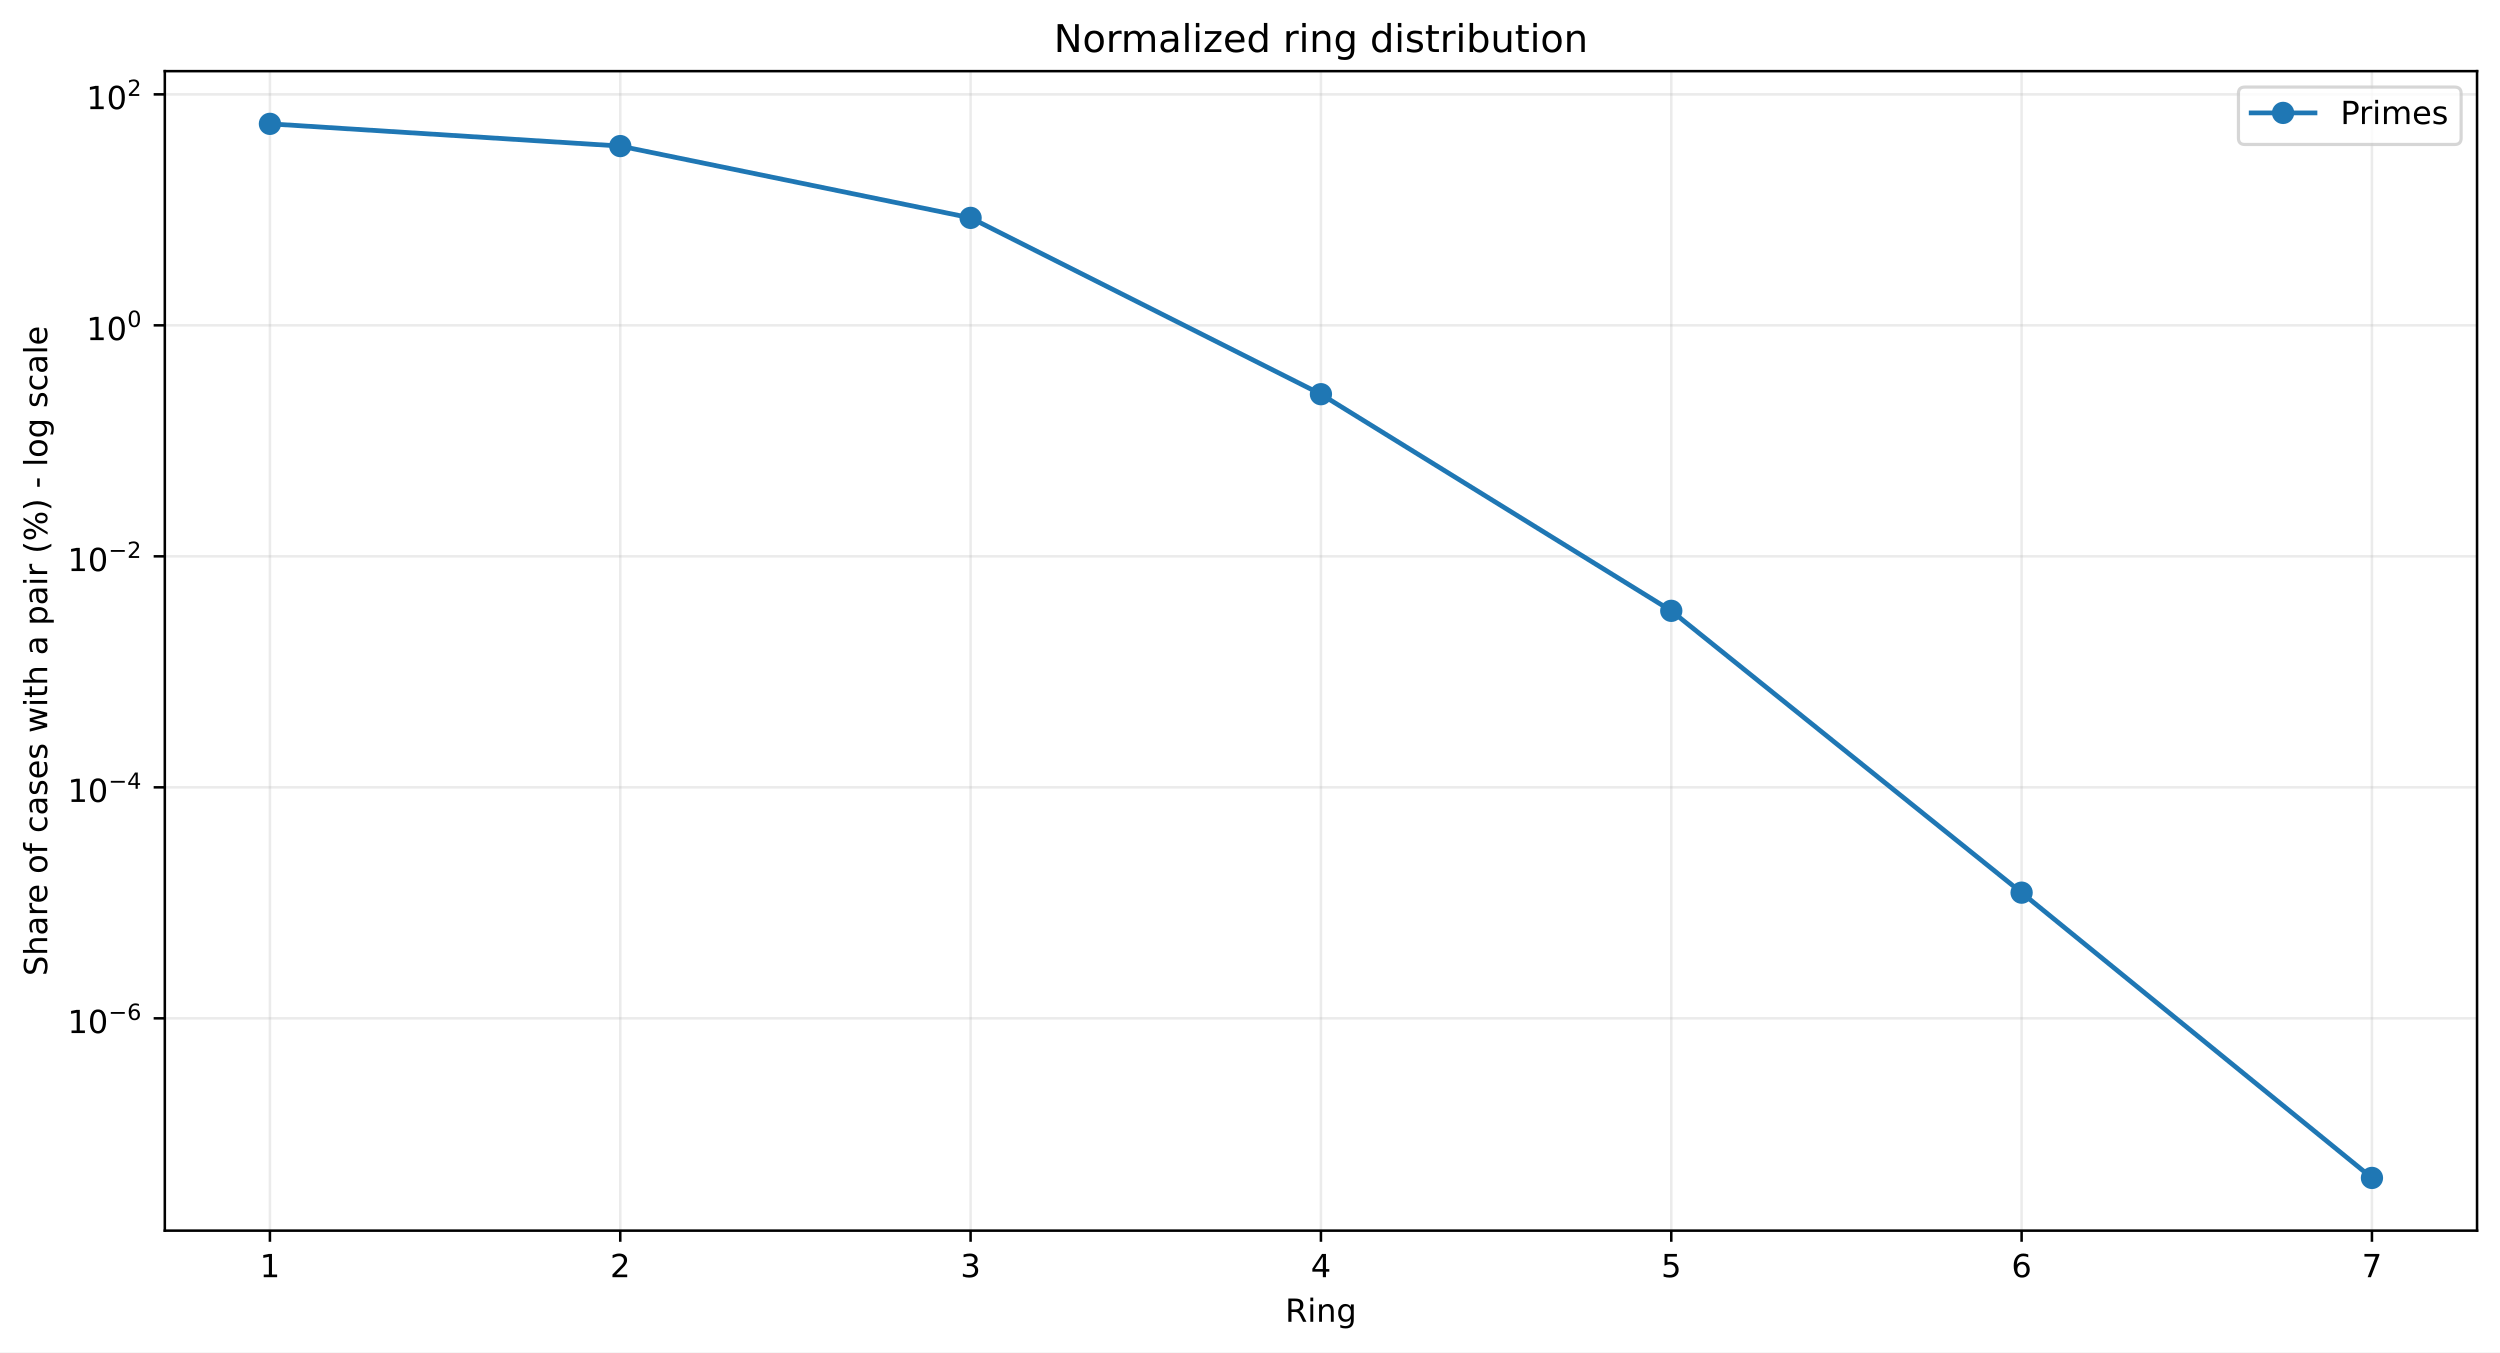
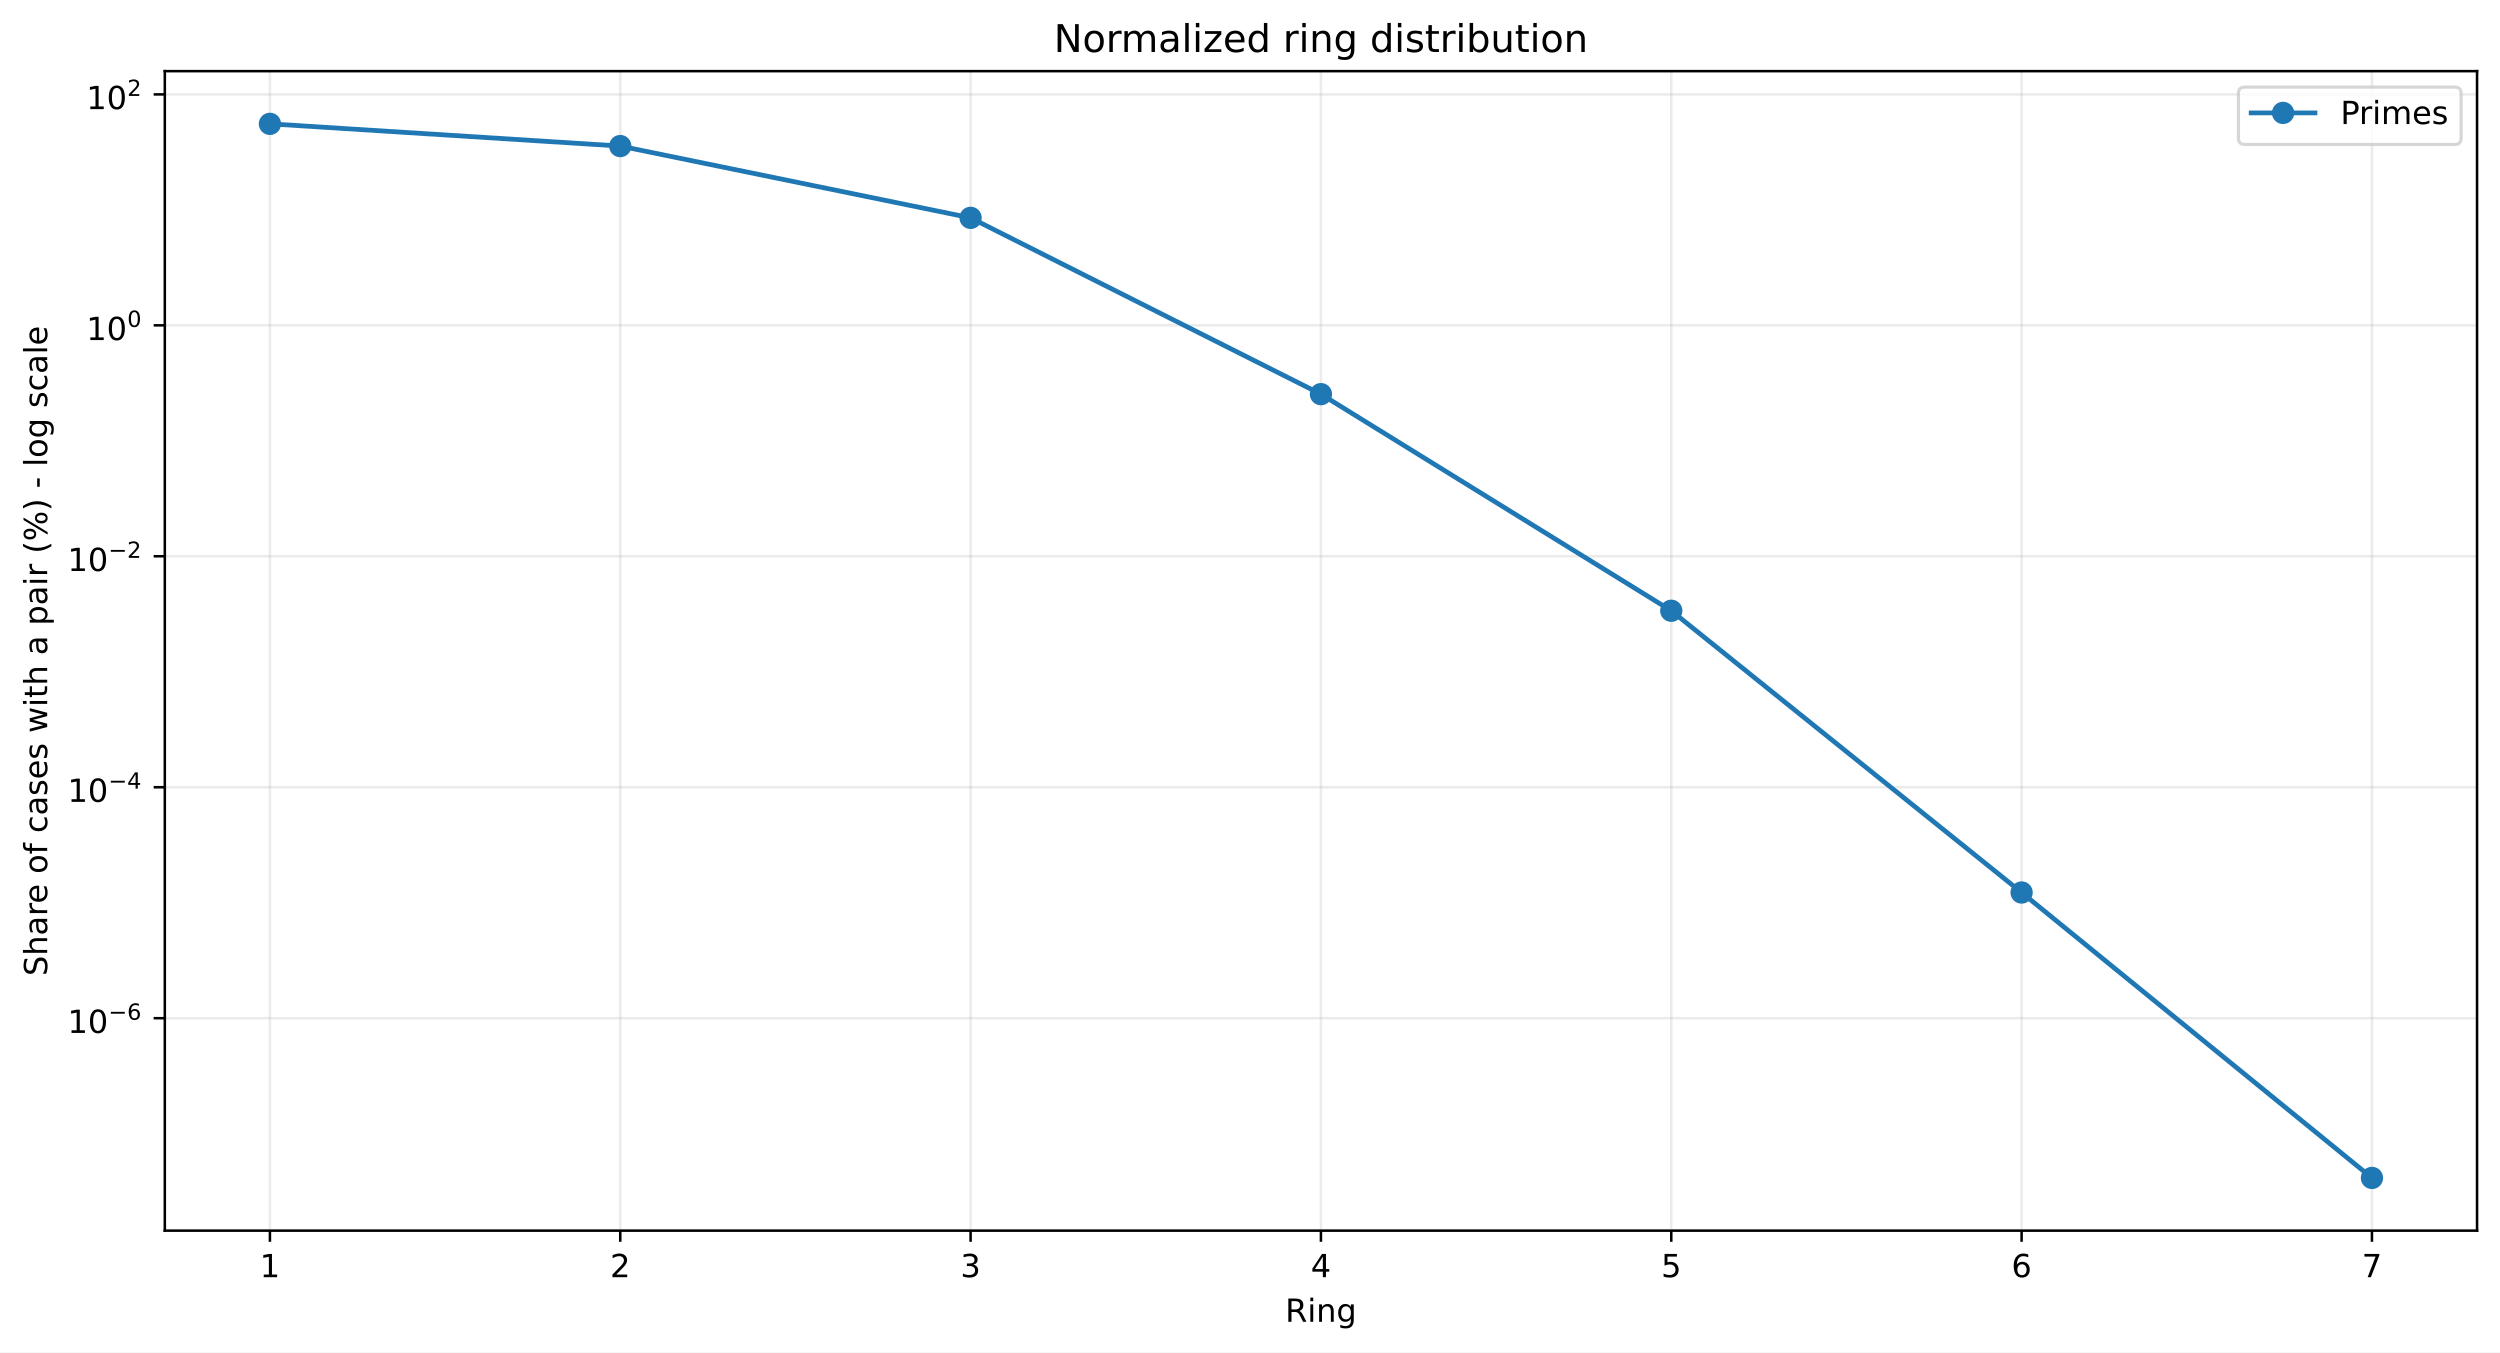
<svg xmlns="http://www.w3.org/2000/svg" xmlns:xlink="http://www.w3.org/1999/xlink" width="784.218pt" height="424.237pt" viewBox="0 0 784.218 424.237" version="1.1">
  <defs>
    <style type="text/css">*{stroke-linejoin: round; stroke-linecap: butt}</style>
  </defs>
  <g id="figure_1">
    <g id="patch_1">
      <path d="M 0 424.237  L 784.218 424.237  L 784.218 0  L 0 0  z " style="fill: #ffffff" />
    </g>
    <g id="axes_1">
      <g id="patch_2">
        <path d="M 51.701 386.036  L 777.018 386.036  L 777.018 22.318  L 51.701 22.318  z " style="fill: #ffffff" />
      </g>
      <g id="matplotlib.axis_1">
        <g id="xtick_1">
          <g id="line2d_1">
-             <path d="M 84.67 386.036  L 84.67 22.318  " clip-path="url(#p9a997970d4)" style="fill: none; stroke: #b0b0b0; stroke-opacity: 0.25; stroke-width: 0.8; stroke-linecap: square" />
+             <path d="M 84.67 386.036  L 84.67 22.318  " clip-path="url(#pc4c71c78c2)" style="fill: none; stroke: #b0b0b0; stroke-opacity: 0.25; stroke-width: 0.8; stroke-linecap: square" />
          </g>
          <g id="line2d_2">
            <defs>
-               <path id="m754168194f" d="M 0 0  L 0 3.5  " style="stroke: #000000; stroke-width: 0.8" />
+               <path id="m5001ce33a3" d="M 0 0  L 0 3.5  " style="stroke: #000000; stroke-width: 0.8" />
            </defs>
            <g>
-               <use xlink:href="#m754168194f" x="84.67" y="386.036" style="stroke: #000000; stroke-width: 0.8" />
+               <use xlink:href="#m5001ce33a3" x="84.67" y="386.036" style="stroke: #000000; stroke-width: 0.8" />
            </g>
          </g>
          <g id="text_1">
            <g transform="translate(81.48852 400.6334) scale(0.1 -0.1)">
              <defs>
                <path id="DejaVuSans-14" d="M 794 531  L 1825 531  L 1825 4091  L 703 3866  L 703 4441  L 1819 4666  L 2450 4666  L 2450 531  L 3481 531  L 3481 0  L 794 0  L 794 531  z " transform="scale(0.015625)" />
              </defs>
              <use xlink:href="#DejaVuSans-14" />
            </g>
          </g>
        </g>
        <g id="xtick_2">
          <g id="line2d_3">
-             <path d="M 194.566 386.036  L 194.566 22.318  " clip-path="url(#p9a997970d4)" style="fill: none; stroke: #b0b0b0; stroke-opacity: 0.25; stroke-width: 0.8; stroke-linecap: square" />
+             <path d="M 194.566 386.036  L 194.566 22.318  " clip-path="url(#pc4c71c78c2)" style="fill: none; stroke: #b0b0b0; stroke-opacity: 0.25; stroke-width: 0.8; stroke-linecap: square" />
          </g>
          <g id="line2d_4">
            <g>
-               <use xlink:href="#m754168194f" x="194.566" y="386.036" style="stroke: #000000; stroke-width: 0.8" />
+               <use xlink:href="#m5001ce33a3" x="194.566" y="386.036" style="stroke: #000000; stroke-width: 0.8" />
            </g>
          </g>
          <g id="text_2">
            <g transform="translate(191.3851 400.6334) scale(0.1 -0.1)">
              <defs>
                <path id="DejaVuSans-15" d="M 1228 531  L 3431 531  L 3431 0  L 469 0  L 469 531  Q 828 903 1448 1529  Q 2069 2156 2228 2338  Q 2531 2678 2651 2914  Q 2772 3150 2772 3378  Q 2772 3750 2511 3984  Q 2250 4219 1831 4219  Q 1534 4219 1204 4116  Q 875 4013 500 3803  L 500 4441  Q 881 4594 1212 4672  Q 1544 4750 1819 4750  Q 2544 4750 2975 4387  Q 3406 4025 3406 3419  Q 3406 3131 3298 2873  Q 3191 2616 2906 2266  Q 2828 2175 2409 1742  Q 1991 1309 1228 531  z " transform="scale(0.015625)" />
              </defs>
              <use xlink:href="#DejaVuSans-15" />
            </g>
          </g>
        </g>
        <g id="xtick_3">
          <g id="line2d_5">
-             <path d="M 304.463 386.036  L 304.463 22.318  " clip-path="url(#p9a997970d4)" style="fill: none; stroke: #b0b0b0; stroke-opacity: 0.25; stroke-width: 0.8; stroke-linecap: square" />
+             <path d="M 304.463 386.036  L 304.463 22.318  " clip-path="url(#pc4c71c78c2)" style="fill: none; stroke: #b0b0b0; stroke-opacity: 0.25; stroke-width: 0.8; stroke-linecap: square" />
          </g>
          <g id="line2d_6">
            <g>
-               <use xlink:href="#m754168194f" x="304.463" y="386.036" style="stroke: #000000; stroke-width: 0.8" />
+               <use xlink:href="#m5001ce33a3" x="304.463" y="386.036" style="stroke: #000000; stroke-width: 0.8" />
            </g>
          </g>
          <g id="text_3">
            <g transform="translate(301.2817 400.6334) scale(0.1 -0.1)">
              <defs>
                <path id="DejaVuSans-16" d="M 2597 2516  Q 3050 2419 3304 2112  Q 3559 1806 3559 1356  Q 3559 666 3084 287  Q 2609 -91 1734 -91  Q 1441 -91 1130 -33  Q 819 25 488 141  L 488 750  Q 750 597 1062 519  Q 1375 441 1716 441  Q 2309 441 2620 675  Q 2931 909 2931 1356  Q 2931 1769 2642 2001  Q 2353 2234 1838 2234  L 1294 2234  L 1294 2753  L 1863 2753  Q 2328 2753 2575 2939  Q 2822 3125 2822 3475  Q 2822 3834 2567 4026  Q 2313 4219 1838 4219  Q 1578 4219 1281 4162  Q 984 4106 628 3988  L 628 4550  Q 988 4650 1302 4700  Q 1616 4750 1894 4750  Q 2613 4750 3031 4423  Q 3450 4097 3450 3541  Q 3450 3153 3228 2886  Q 3006 2619 2597 2516  z " transform="scale(0.015625)" />
              </defs>
              <use xlink:href="#DejaVuSans-16" />
            </g>
          </g>
        </g>
        <g id="xtick_4">
          <g id="line2d_7">
-             <path d="M 414.36 386.036  L 414.36 22.318  " clip-path="url(#p9a997970d4)" style="fill: none; stroke: #b0b0b0; stroke-opacity: 0.25; stroke-width: 0.8; stroke-linecap: square" />
+             <path d="M 414.36 386.036  L 414.36 22.318  " clip-path="url(#pc4c71c78c2)" style="fill: none; stroke: #b0b0b0; stroke-opacity: 0.25; stroke-width: 0.8; stroke-linecap: square" />
          </g>
          <g id="line2d_8">
            <g>
-               <use xlink:href="#m754168194f" x="414.36" y="386.036" style="stroke: #000000; stroke-width: 0.8" />
+               <use xlink:href="#m5001ce33a3" x="414.36" y="386.036" style="stroke: #000000; stroke-width: 0.8" />
            </g>
          </g>
          <g id="text_4">
            <g transform="translate(411.1784 400.6334) scale(0.1 -0.1)">
              <defs>
                <path id="DejaVuSans-17" d="M 2419 4116  L 825 1625  L 2419 1625  L 2419 4116  z M 2253 4666  L 3047 4666  L 3047 1625  L 3713 1625  L 3713 1100  L 3047 1100  L 3047 0  L 2419 0  L 2419 1100  L 313 1100  L 313 1709  L 2253 4666  z " transform="scale(0.015625)" />
              </defs>
              <use xlink:href="#DejaVuSans-17" />
            </g>
          </g>
        </g>
        <g id="xtick_5">
          <g id="line2d_9">
-             <path d="M 524.256 386.036  L 524.256 22.318  " clip-path="url(#p9a997970d4)" style="fill: none; stroke: #b0b0b0; stroke-opacity: 0.25; stroke-width: 0.8; stroke-linecap: square" />
+             <path d="M 524.256 386.036  L 524.256 22.318  " clip-path="url(#pc4c71c78c2)" style="fill: none; stroke: #b0b0b0; stroke-opacity: 0.25; stroke-width: 0.8; stroke-linecap: square" />
          </g>
          <g id="line2d_10">
            <g>
-               <use xlink:href="#m754168194f" x="524.256" y="386.036" style="stroke: #000000; stroke-width: 0.8" />
+               <use xlink:href="#m5001ce33a3" x="524.256" y="386.036" style="stroke: #000000; stroke-width: 0.8" />
            </g>
          </g>
          <g id="text_5">
            <g transform="translate(521.075 400.6334) scale(0.1 -0.1)">
              <defs>
                <path id="DejaVuSans-18" d="M 691 4666  L 3169 4666  L 3169 4134  L 1269 4134  L 1269 2991  Q 1406 3038 1543 3061  Q 1681 3084 1819 3084  Q 2600 3084 3056 2656  Q 3513 2228 3513 1497  Q 3513 744 3044 326  Q 2575 -91 1722 -91  Q 1428 -91 1123 -41  Q 819 9 494 109  L 494 744  Q 775 591 1075 516  Q 1375 441 1709 441  Q 2250 441 2565 725  Q 2881 1009 2881 1497  Q 2881 1984 2565 2268  Q 2250 2553 1709 2553  Q 1456 2553 1204 2497  Q 953 2441 691 2322  L 691 4666  z " transform="scale(0.015625)" />
              </defs>
              <use xlink:href="#DejaVuSans-18" />
            </g>
          </g>
        </g>
        <g id="xtick_6">
          <g id="line2d_11">
-             <path d="M 634.153 386.036  L 634.153 22.318  " clip-path="url(#p9a997970d4)" style="fill: none; stroke: #b0b0b0; stroke-opacity: 0.25; stroke-width: 0.8; stroke-linecap: square" />
+             <path d="M 634.153 386.036  L 634.153 22.318  " clip-path="url(#pc4c71c78c2)" style="fill: none; stroke: #b0b0b0; stroke-opacity: 0.25; stroke-width: 0.8; stroke-linecap: square" />
          </g>
          <g id="line2d_12">
            <g>
-               <use xlink:href="#m754168194f" x="634.153" y="386.036" style="stroke: #000000; stroke-width: 0.8" />
+               <use xlink:href="#m5001ce33a3" x="634.153" y="386.036" style="stroke: #000000; stroke-width: 0.8" />
            </g>
          </g>
          <g id="text_6">
            <g transform="translate(630.9716 400.6334) scale(0.1 -0.1)">
              <defs>
                <path id="DejaVuSans-19" d="M 2113 2584  Q 1688 2584 1439 2293  Q 1191 2003 1191 1497  Q 1191 994 1439 701  Q 1688 409 2113 409  Q 2538 409 2786 701  Q 3034 994 3034 1497  Q 3034 2003 2786 2293  Q 2538 2584 2113 2584  z M 3366 4563  L 3366 3988  Q 3128 4100 2886 4159  Q 2644 4219 2406 4219  Q 1781 4219 1451 3797  Q 1122 3375 1075 2522  Q 1259 2794 1537 2939  Q 1816 3084 2150 3084  Q 2853 3084 3261 2657  Q 3669 2231 3669 1497  Q 3669 778 3244 343  Q 2819 -91 2113 -91  Q 1303 -91 875 529  Q 447 1150 447 2328  Q 447 3434 972 4092  Q 1497 4750 2381 4750  Q 2619 4750 2861 4703  Q 3103 4656 3366 4563  z " transform="scale(0.015625)" />
              </defs>
              <use xlink:href="#DejaVuSans-19" />
            </g>
          </g>
        </g>
        <g id="xtick_7">
          <g id="line2d_13">
-             <path d="M 744.049 386.036  L 744.049 22.318  " clip-path="url(#p9a997970d4)" style="fill: none; stroke: #b0b0b0; stroke-opacity: 0.25; stroke-width: 0.8; stroke-linecap: square" />
+             <path d="M 744.049 386.036  L 744.049 22.318  " clip-path="url(#pc4c71c78c2)" style="fill: none; stroke: #b0b0b0; stroke-opacity: 0.25; stroke-width: 0.8; stroke-linecap: square" />
          </g>
          <g id="line2d_14">
            <g>
-               <use xlink:href="#m754168194f" x="744.049" y="386.036" style="stroke: #000000; stroke-width: 0.8" />
+               <use xlink:href="#m5001ce33a3" x="744.049" y="386.036" style="stroke: #000000; stroke-width: 0.8" />
            </g>
          </g>
          <g id="text_7">
            <g transform="translate(740.8682 400.6334) scale(0.1 -0.1)">
              <defs>
                <path id="DejaVuSans-1a" d="M 525 4666  L 3525 4666  L 3525 4397  L 1831 0  L 1172 0  L 2766 4134  L 525 4134  L 525 4666  z " transform="scale(0.015625)" />
              </defs>
              <use xlink:href="#DejaVuSans-1a" />
            </g>
          </g>
        </g>
        <g id="text_8">
          <g transform="translate(403.1534 414.6342) scale(0.1 -0.1)">
            <defs>
              <path id="DejaVuSans-35" d="M 2841 2188  Q 3044 2119 3236 1894  Q 3428 1669 3622 1275  L 4263 0  L 3584 0  L 2988 1197  Q 2756 1666 2539 1819  Q 2322 1972 1947 1972  L 1259 1972  L 1259 0  L 628 0  L 628 4666  L 2053 4666  Q 2853 4666 3247 4331  Q 3641 3997 3641 3322  Q 3641 2881 3436 2590  Q 3231 2300 2841 2188  z M 1259 4147  L 1259 2491  L 2053 2491  Q 2509 2491 2742 2702  Q 2975 2913 2975 3322  Q 2975 3731 2742 3939  Q 2509 4147 2053 4147  L 1259 4147  z " transform="scale(0.015625)" />
              <path id="DejaVuSans-4c" d="M 603 3500  L 1178 3500  L 1178 0  L 603 0  L 603 3500  z M 603 4863  L 1178 4863  L 1178 4134  L 603 4134  L 603 4863  z " transform="scale(0.015625)" />
              <path id="DejaVuSans-51" d="M 3513 2113  L 3513 0  L 2938 0  L 2938 2094  Q 2938 2591 2744 2837  Q 2550 3084 2163 3084  Q 1697 3084 1428 2787  Q 1159 2491 1159 1978  L 1159 0  L 581 0  L 581 3500  L 1159 3500  L 1159 2956  Q 1366 3272 1645 3428  Q 1925 3584 2291 3584  Q 2894 3584 3203 3211  Q 3513 2838 3513 2113  z " transform="scale(0.015625)" />
              <path id="DejaVuSans-4a" d="M 2906 1791  Q 2906 2416 2648 2759  Q 2391 3103 1925 3103  Q 1463 3103 1205 2759  Q 947 2416 947 1791  Q 947 1169 1205 825  Q 1463 481 1925 481  Q 2391 481 2648 825  Q 2906 1169 2906 1791  z M 3481 434  Q 3481 -459 3084 -895  Q 2688 -1331 1869 -1331  Q 1566 -1331 1297 -1286  Q 1028 -1241 775 -1147  L 775 -588  Q 1028 -725 1275 -790  Q 1522 -856 1778 -856  Q 2344 -856 2625 -561  Q 2906 -266 2906 331  L 2906 616  Q 2728 306 2450 153  Q 2172 0 1784 0  Q 1141 0 747 490  Q 353 981 353 1791  Q 353 2603 747 3093  Q 1141 3584 1784 3584  Q 2172 3584 2450 3431  Q 2728 3278 2906 2969  L 2906 3500  L 3481 3500  L 3481 434  z " transform="scale(0.015625)" />
            </defs>
            <use xlink:href="#DejaVuSans-35" />
            <use xlink:href="#DejaVuSans-4c" transform="translate(69.48438 0)" />
            <use xlink:href="#DejaVuSans-51" transform="translate(97.26562 0)" />
            <use xlink:href="#DejaVuSans-4a" transform="translate(160.6406 0)" />
          </g>
        </g>
      </g>
      <g id="matplotlib.axis_2">
        <g id="ytick_1">
          <g id="line2d_15">
-             <path d="M 51.701 319.439  L 777.018 319.439  " clip-path="url(#p9a997970d4)" style="fill: none; stroke: #b0b0b0; stroke-opacity: 0.25; stroke-width: 0.8; stroke-linecap: square" />
+             <path d="M 51.701 319.391  L 777.018 319.391  " clip-path="url(#pc4c71c78c2)" style="fill: none; stroke: #b0b0b0; stroke-opacity: 0.25; stroke-width: 0.8; stroke-linecap: square" />
          </g>
          <g id="line2d_16">
            <defs>
-               <path id="md3d829e88d" d="M 0 0  L -3.5 0  " style="stroke: #000000; stroke-width: 0.8" />
+               <path id="m6022d032e3" d="M 0 0  L -3.5 0  " style="stroke: #000000; stroke-width: 0.8" />
            </defs>
            <g>
-               <use xlink:href="#md3d829e88d" x="51.701" y="319.439" style="stroke: #000000; stroke-width: 0.8" />
+               <use xlink:href="#m6022d032e3" x="51.701" y="319.391" style="stroke: #000000; stroke-width: 0.8" />
            </g>
          </g>
          <g id="text_9">
-             <g transform="translate(21.20078 324.139) scale(0.1 -0.1)">
+             <g transform="translate(21.20078 324.0908) scale(0.1 -0.1)">
              <defs>
                <path id="DejaVuSans-13" d="M 2034 4250  Q 1547 4250 1301 3770  Q 1056 3291 1056 2328  Q 1056 1369 1301 889  Q 1547 409 2034 409  Q 2525 409 2770 889  Q 3016 1369 3016 2328  Q 3016 3291 2770 3770  Q 2525 4250 2034 4250  z M 2034 4750  Q 2819 4750 3233 4129  Q 3647 3509 3647 2328  Q 3647 1150 3233 529  Q 2819 -91 2034 -91  Q 1250 -91 836 529  Q 422 1150 422 2328  Q 422 3509 836 4129  Q 1250 4750 2034 4750  z " transform="scale(0.015625)" />
                <path id="DejaVuSans-c9c" d="M 678 2272  L 4684 2272  L 4684 1741  L 678 1741  L 678 2272  z " transform="scale(0.015625)" />
              </defs>
              <use xlink:href="#DejaVuSans-14" transform="translate(0 0.746875)" />
              <use xlink:href="#DejaVuSans-13" transform="translate(63.62305 0.746875)" />
              <use xlink:href="#DejaVuSans-c9c" transform="translate(128.2031 42.04688) scale(0.7)" />
              <use xlink:href="#DejaVuSans-19" transform="translate(186.8555 42.04688) scale(0.7)" />
            </g>
          </g>
        </g>
        <g id="ytick_2">
          <g id="line2d_17">
-             <path d="M 51.701 246.98  L 777.018 246.98  " clip-path="url(#p9a997970d4)" style="fill: none; stroke: #b0b0b0; stroke-opacity: 0.25; stroke-width: 0.8; stroke-linecap: square" />
+             <path d="M 51.701 246.944  L 777.018 246.944  " clip-path="url(#pc4c71c78c2)" style="fill: none; stroke: #b0b0b0; stroke-opacity: 0.25; stroke-width: 0.8; stroke-linecap: square" />
          </g>
          <g id="line2d_18">
            <g>
-               <use xlink:href="#md3d829e88d" x="51.701" y="246.98" style="stroke: #000000; stroke-width: 0.8" />
+               <use xlink:href="#m6022d032e3" x="51.701" y="246.944" style="stroke: #000000; stroke-width: 0.8" />
            </g>
          </g>
          <g id="text_10">
-             <g transform="translate(21.20078 251.6298) scale(0.1 -0.1)">
+             <g transform="translate(21.20078 251.5941) scale(0.1 -0.1)">
              <use xlink:href="#DejaVuSans-14" transform="translate(0 0.665625)" />
              <use xlink:href="#DejaVuSans-13" transform="translate(63.62305 0.665625)" />
              <use xlink:href="#DejaVuSans-c9c" transform="translate(128.2031 41.96563) scale(0.7)" />
              <use xlink:href="#DejaVuSans-17" transform="translate(186.8555 41.96563) scale(0.7)" />
            </g>
          </g>
        </g>
        <g id="ytick_3">
          <g id="line2d_19">
-             <path d="M 51.701 174.521  L 777.018 174.521  " clip-path="url(#p9a997970d4)" style="fill: none; stroke: #b0b0b0; stroke-opacity: 0.25; stroke-width: 0.8; stroke-linecap: square" />
+             <path d="M 51.701 174.497  L 777.018 174.497  " clip-path="url(#pc4c71c78c2)" style="fill: none; stroke: #b0b0b0; stroke-opacity: 0.25; stroke-width: 0.8; stroke-linecap: square" />
          </g>
          <g id="line2d_20">
            <g>
-               <use xlink:href="#md3d829e88d" x="51.701" y="174.521" style="stroke: #000000; stroke-width: 0.8" />
+               <use xlink:href="#m6022d032e3" x="51.701" y="174.497" style="stroke: #000000; stroke-width: 0.8" />
            </g>
          </g>
          <g id="text_11">
-             <g transform="translate(21.20078 179.2207) scale(0.1 -0.1)">
+             <g transform="translate(21.20078 179.1973) scale(0.1 -0.1)">
              <use xlink:href="#DejaVuSans-14" transform="translate(0 0.746875)" />
              <use xlink:href="#DejaVuSans-13" transform="translate(63.62305 0.746875)" />
              <use xlink:href="#DejaVuSans-c9c" transform="translate(128.2031 42.04688) scale(0.7)" />
              <use xlink:href="#DejaVuSans-15" transform="translate(186.8555 42.04688) scale(0.7)" />
            </g>
          </g>
        </g>
        <g id="ytick_4">
          <g id="line2d_21">
-             <path d="M 51.701 102.061  L 777.018 102.061  " clip-path="url(#p9a997970d4)" style="fill: none; stroke: #b0b0b0; stroke-opacity: 0.25; stroke-width: 0.8; stroke-linecap: square" />
+             <path d="M 51.701 102.051  L 777.018 102.051  " clip-path="url(#pc4c71c78c2)" style="fill: none; stroke: #b0b0b0; stroke-opacity: 0.25; stroke-width: 0.8; stroke-linecap: square" />
          </g>
          <g id="line2d_22">
            <g>
-               <use xlink:href="#md3d829e88d" x="51.701" y="102.061" style="stroke: #000000; stroke-width: 0.8" />
+               <use xlink:href="#m6022d032e3" x="51.701" y="102.051" style="stroke: #000000; stroke-width: 0.8" />
            </g>
          </g>
          <g id="text_12">
-             <g transform="translate(27.10078 106.7615) scale(0.1 -0.1)">
+             <g transform="translate(27.10078 106.7506) scale(0.1 -0.1)">
              <use xlink:href="#DejaVuSans-14" transform="translate(0 0.746875)" />
              <use xlink:href="#DejaVuSans-13" transform="translate(63.62305 0.746875)" />
              <use xlink:href="#DejaVuSans-13" transform="translate(128.2031 42.04688) scale(0.7)" />
            </g>
          </g>
        </g>
        <g id="ytick_5">
          <g id="line2d_23">
-             <path d="M 51.701 29.602  L 777.018 29.602  " clip-path="url(#p9a997970d4)" style="fill: none; stroke: #b0b0b0; stroke-opacity: 0.25; stroke-width: 0.8; stroke-linecap: square" />
+             <path d="M 51.701 29.604  L 777.018 29.604  " clip-path="url(#pc4c71c78c2)" style="fill: none; stroke: #b0b0b0; stroke-opacity: 0.25; stroke-width: 0.8; stroke-linecap: square" />
          </g>
          <g id="line2d_24">
            <g>
-               <use xlink:href="#md3d829e88d" x="51.701" y="29.602" style="stroke: #000000; stroke-width: 0.8" />
+               <use xlink:href="#m6022d032e3" x="51.701" y="29.604" style="stroke: #000000; stroke-width: 0.8" />
            </g>
          </g>
          <g id="text_13">
-             <g transform="translate(27.10078 34.30234) scale(0.1 -0.1)">
+             <g transform="translate(27.10078 34.30392) scale(0.1 -0.1)">
              <use xlink:href="#DejaVuSans-14" transform="translate(0 0.746875)" />
              <use xlink:href="#DejaVuSans-13" transform="translate(63.62305 0.746875)" />
              <use xlink:href="#DejaVuSans-15" transform="translate(128.2031 42.04688) scale(0.7)" />
            </g>
          </g>
        </g>
        <g id="text_14">
          <g transform="translate(14.79844 306.1426) rotate(-90) scale(0.1 -0.1)">
            <defs>
              <path id="DejaVuSans-36" d="M 3425 4513  L 3425 3897  Q 3066 4069 2747 4153  Q 2428 4238 2131 4238  Q 1616 4238 1336 4038  Q 1056 3838 1056 3469  Q 1056 3159 1242 3001  Q 1428 2844 1947 2747  L 2328 2669  Q 3034 2534 3370 2195  Q 3706 1856 3706 1288  Q 3706 609 3251 259  Q 2797 -91 1919 -91  Q 1588 -91 1214 -16  Q 841 59 441 206  L 441 856  Q 825 641 1194 531  Q 1563 422 1919 422  Q 2459 422 2753 634  Q 3047 847 3047 1241  Q 3047 1584 2836 1778  Q 2625 1972 2144 2069  L 1759 2144  Q 1053 2284 737 2584  Q 422 2884 422 3419  Q 422 4038 858 4394  Q 1294 4750 2059 4750  Q 2388 4750 2728 4690  Q 3069 4631 3425 4513  z " transform="scale(0.015625)" />
              <path id="DejaVuSans-4b" d="M 3513 2113  L 3513 0  L 2938 0  L 2938 2094  Q 2938 2591 2744 2837  Q 2550 3084 2163 3084  Q 1697 3084 1428 2787  Q 1159 2491 1159 1978  L 1159 0  L 581 0  L 581 4863  L 1159 4863  L 1159 2956  Q 1366 3272 1645 3428  Q 1925 3584 2291 3584  Q 2894 3584 3203 3211  Q 3513 2838 3513 2113  z " transform="scale(0.015625)" />
              <path id="DejaVuSans-44" d="M 2194 1759  Q 1497 1759 1228 1600  Q 959 1441 959 1056  Q 959 750 1161 570  Q 1363 391 1709 391  Q 2188 391 2477 730  Q 2766 1069 2766 1631  L 2766 1759  L 2194 1759  z M 3341 1997  L 3341 0  L 2766 0  L 2766 531  Q 2569 213 2275 61  Q 1981 -91 1556 -91  Q 1019 -91 701 211  Q 384 513 384 1019  Q 384 1609 779 1909  Q 1175 2209 1959 2209  L 2766 2209  L 2766 2266  Q 2766 2663 2505 2880  Q 2244 3097 1772 3097  Q 1472 3097 1187 3025  Q 903 2953 641 2809  L 641 3341  Q 956 3463 1253 3523  Q 1550 3584 1831 3584  Q 2591 3584 2966 3190  Q 3341 2797 3341 1997  z " transform="scale(0.015625)" />
              <path id="DejaVuSans-55" d="M 2631 2963  Q 2534 3019 2420 3045  Q 2306 3072 2169 3072  Q 1681 3072 1420 2755  Q 1159 2438 1159 1844  L 1159 0  L 581 0  L 581 3500  L 1159 3500  L 1159 2956  Q 1341 3275 1631 3429  Q 1922 3584 2338 3584  Q 2397 3584 2469 3576  Q 2541 3569 2628 3553  L 2631 2963  z " transform="scale(0.015625)" />
              <path id="DejaVuSans-48" d="M 3597 1894  L 3597 1613  L 953 1613  Q 991 1019 1311 708  Q 1631 397 2203 397  Q 2534 397 2845 478  Q 3156 559 3463 722  L 3463 178  Q 3153 47 2828 -22  Q 2503 -91 2169 -91  Q 1331 -91 842 396  Q 353 884 353 1716  Q 353 2575 817 3079  Q 1281 3584 2069 3584  Q 2775 3584 3186 3129  Q 3597 2675 3597 1894  z M 3022 2063  Q 3016 2534 2758 2815  Q 2500 3097 2075 3097  Q 1594 3097 1305 2825  Q 1016 2553 972 2059  L 3022 2063  z " transform="scale(0.015625)" />
              <path id="DejaVuSans-3" transform="scale(0.015625)" />
              <path id="DejaVuSans-52" d="M 1959 3097  Q 1497 3097 1228 2736  Q 959 2375 959 1747  Q 959 1119 1226 758  Q 1494 397 1959 397  Q 2419 397 2687 759  Q 2956 1122 2956 1747  Q 2956 2369 2687 2733  Q 2419 3097 1959 3097  z M 1959 3584  Q 2709 3584 3137 3096  Q 3566 2609 3566 1747  Q 3566 888 3137 398  Q 2709 -91 1959 -91  Q 1206 -91 779 398  Q 353 888 353 1747  Q 353 2609 779 3096  Q 1206 3584 1959 3584  z " transform="scale(0.015625)" />
              <path id="DejaVuSans-49" d="M 2375 4863  L 2375 4384  L 1825 4384  Q 1516 4384 1395 4259  Q 1275 4134 1275 3809  L 1275 3500  L 2222 3500  L 2222 3053  L 1275 3053  L 1275 0  L 697 0  L 697 3053  L 147 3053  L 147 3500  L 697 3500  L 697 3744  Q 697 4328 969 4595  Q 1241 4863 1831 4863  L 2375 4863  z " transform="scale(0.015625)" />
              <path id="DejaVuSans-46" d="M 3122 3366  L 3122 2828  Q 2878 2963 2633 3030  Q 2388 3097 2138 3097  Q 1578 3097 1268 2742  Q 959 2388 959 1747  Q 959 1106 1268 751  Q 1578 397 2138 397  Q 2388 397 2633 464  Q 2878 531 3122 666  L 3122 134  Q 2881 22 2623 -34  Q 2366 -91 2075 -91  Q 1284 -91 818 406  Q 353 903 353 1747  Q 353 2603 823 3093  Q 1294 3584 2113 3584  Q 2378 3584 2631 3529  Q 2884 3475 3122 3366  z " transform="scale(0.015625)" />
              <path id="DejaVuSans-56" d="M 2834 3397  L 2834 2853  Q 2591 2978 2328 3040  Q 2066 3103 1784 3103  Q 1356 3103 1142 2972  Q 928 2841 928 2578  Q 928 2378 1081 2264  Q 1234 2150 1697 2047  L 1894 2003  Q 2506 1872 2764 1633  Q 3022 1394 3022 966  Q 3022 478 2636 193  Q 2250 -91 1575 -91  Q 1294 -91 989 -36  Q 684 19 347 128  L 347 722  Q 666 556 975 473  Q 1284 391 1588 391  Q 1994 391 2212 530  Q 2431 669 2431 922  Q 2431 1156 2273 1281  Q 2116 1406 1581 1522  L 1381 1569  Q 847 1681 609 1914  Q 372 2147 372 2553  Q 372 3047 722 3315  Q 1072 3584 1716 3584  Q 2034 3584 2315 3537  Q 2597 3491 2834 3397  z " transform="scale(0.015625)" />
              <path id="DejaVuSans-5a" d="M 269 3500  L 844 3500  L 1563 769  L 2278 3500  L 2956 3500  L 3675 769  L 4391 3500  L 4966 3500  L 4050 0  L 3372 0  L 2619 2869  L 1863 0  L 1184 0  L 269 3500  z " transform="scale(0.015625)" />
              <path id="DejaVuSans-57" d="M 1172 4494  L 1172 3500  L 2356 3500  L 2356 3053  L 1172 3053  L 1172 1153  Q 1172 725 1289 603  Q 1406 481 1766 481  L 2356 481  L 2356 0  L 1766 0  Q 1100 0 847 248  Q 594 497 594 1153  L 594 3053  L 172 3053  L 172 3500  L 594 3500  L 594 4494  L 1172 4494  z " transform="scale(0.015625)" />
              <path id="DejaVuSans-53" d="M 1159 525  L 1159 -1331  L 581 -1331  L 581 3500  L 1159 3500  L 1159 2969  Q 1341 3281 1617 3432  Q 1894 3584 2278 3584  Q 2916 3584 3314 3078  Q 3713 2572 3713 1747  Q 3713 922 3314 415  Q 2916 -91 2278 -91  Q 1894 -91 1617 61  Q 1341 213 1159 525  z M 3116 1747  Q 3116 2381 2855 2742  Q 2594 3103 2138 3103  Q 1681 3103 1420 2742  Q 1159 2381 1159 1747  Q 1159 1113 1420 752  Q 1681 391 2138 391  Q 2594 391 2855 752  Q 3116 1113 3116 1747  z " transform="scale(0.015625)" />
              <path id="DejaVuSans-b" d="M 1984 4856  Q 1566 4138 1362 3434  Q 1159 2731 1159 2009  Q 1159 1288 1364 580  Q 1569 -128 1984 -844  L 1484 -844  Q 1016 -109 783 600  Q 550 1309 550 2009  Q 550 2706 781 3412  Q 1013 4119 1484 4856  L 1984 4856  z " transform="scale(0.015625)" />
              <path id="DejaVuSans-8" d="M 4653 2053  Q 4381 2053 4226 1822  Q 4072 1591 4072 1178  Q 4072 772 4226 539  Q 4381 306 4653 306  Q 4919 306 5073 539  Q 5228 772 5228 1178  Q 5228 1588 5073 1820  Q 4919 2053 4653 2053  z M 4653 2450  Q 5147 2450 5437 2106  Q 5728 1763 5728 1178  Q 5728 594 5436 251  Q 5144 -91 4653 -91  Q 4153 -91 3862 251  Q 3572 594 3572 1178  Q 3572 1766 3864 2108  Q 4156 2450 4653 2450  z M 1428 4353  Q 1159 4353 1004 4120  Q 850 3888 850 3481  Q 850 3069 1003 2837  Q 1156 2606 1428 2606  Q 1700 2606 1854 2837  Q 2009 3069 2009 3481  Q 2009 3884 1853 4118  Q 1697 4353 1428 4353  z M 4250 4750  L 4750 4750  L 1831 -91  L 1331 -91  L 4250 4750  z M 1428 4750  Q 1922 4750 2215 4408  Q 2509 4066 2509 3481  Q 2509 2891 2217 2550  Q 1925 2209 1428 2209  Q 931 2209 642 2551  Q 353 2894 353 3481  Q 353 4063 643 4406  Q 934 4750 1428 4750  z " transform="scale(0.015625)" />
              <path id="DejaVuSans-c" d="M 513 4856  L 1013 4856  Q 1481 4119 1714 3412  Q 1947 2706 1947 2009  Q 1947 1309 1714 600  Q 1481 -109 1013 -844  L 513 -844  Q 928 -128 1133 580  Q 1338 1288 1338 2009  Q 1338 2731 1133 3434  Q 928 4138 513 4856  z " transform="scale(0.015625)" />
              <path id="DejaVuSans-10" d="M 313 2009  L 1997 2009  L 1997 1497  L 313 1497  L 313 2009  z " transform="scale(0.015625)" />
              <path id="DejaVuSans-4f" d="M 603 4863  L 1178 4863  L 1178 0  L 603 0  L 603 4863  z " transform="scale(0.015625)" />
            </defs>
            <use xlink:href="#DejaVuSans-36" />
            <use xlink:href="#DejaVuSans-4b" transform="translate(63.48438 0)" />
            <use xlink:href="#DejaVuSans-44" transform="translate(126.8594 0)" />
            <use xlink:href="#DejaVuSans-55" transform="translate(188.1406 0)" />
            <use xlink:href="#DejaVuSans-48" transform="translate(227.0469 0)" />
            <use xlink:href="#DejaVuSans-3" transform="translate(288.5781 0)" />
            <use xlink:href="#DejaVuSans-52" transform="translate(320.3594 0)" />
            <use xlink:href="#DejaVuSans-49" transform="translate(381.5469 0)" />
            <use xlink:href="#DejaVuSans-3" transform="translate(416.75 0)" />
            <use xlink:href="#DejaVuSans-46" transform="translate(448.5312 0)" />
            <use xlink:href="#DejaVuSans-44" transform="translate(503.5156 0)" />
            <use xlink:href="#DejaVuSans-56" transform="translate(564.7969 0)" />
            <use xlink:href="#DejaVuSans-48" transform="translate(616.8906 0)" />
            <use xlink:href="#DejaVuSans-56" transform="translate(678.4219 0)" />
            <use xlink:href="#DejaVuSans-3" transform="translate(730.5156 0)" />
            <use xlink:href="#DejaVuSans-5a" transform="translate(762.2969 0)" />
            <use xlink:href="#DejaVuSans-4c" transform="translate(844.0781 0)" />
            <use xlink:href="#DejaVuSans-57" transform="translate(871.8594 0)" />
            <use xlink:href="#DejaVuSans-4b" transform="translate(911.0625 0)" />
            <use xlink:href="#DejaVuSans-3" transform="translate(974.4375 0)" />
            <use xlink:href="#DejaVuSans-44" transform="translate(1006.219 0)" />
            <use xlink:href="#DejaVuSans-3" transform="translate(1067.5 0)" />
            <use xlink:href="#DejaVuSans-53" transform="translate(1099.281 0)" />
            <use xlink:href="#DejaVuSans-44" transform="translate(1162.766 0)" />
            <use xlink:href="#DejaVuSans-4c" transform="translate(1224.047 0)" />
            <use xlink:href="#DejaVuSans-55" transform="translate(1251.828 0)" />
            <use xlink:href="#DejaVuSans-3" transform="translate(1292.938 0)" />
            <use xlink:href="#DejaVuSans-b" transform="translate(1324.719 0)" />
            <use xlink:href="#DejaVuSans-8" transform="translate(1363.734 0)" />
            <use xlink:href="#DejaVuSans-c" transform="translate(1458.75 0)" />
            <use xlink:href="#DejaVuSans-3" transform="translate(1497.766 0)" />
            <use xlink:href="#DejaVuSans-10" transform="translate(1529.547 0)" />
            <use xlink:href="#DejaVuSans-3" transform="translate(1565.625 0)" />
            <use xlink:href="#DejaVuSans-4f" transform="translate(1597.406 0)" />
            <use xlink:href="#DejaVuSans-52" transform="translate(1625.188 0)" />
            <use xlink:href="#DejaVuSans-4a" transform="translate(1686.375 0)" />
            <use xlink:href="#DejaVuSans-3" transform="translate(1749.859 0)" />
            <use xlink:href="#DejaVuSans-56" transform="translate(1781.641 0)" />
            <use xlink:href="#DejaVuSans-46" transform="translate(1833.734 0)" />
            <use xlink:href="#DejaVuSans-44" transform="translate(1888.719 0)" />
            <use xlink:href="#DejaVuSans-4f" transform="translate(1950 0)" />
            <use xlink:href="#DejaVuSans-48" transform="translate(1977.781 0)" />
          </g>
        </g>
      </g>
      <g id="line2d_25">
-         <path d="M 84.67 38.851  L 194.566 45.824  L 304.463 68.348  L 414.36 123.654  L 524.256 191.612  L 634.153 280.016  L 744.049 369.503  " clip-path="url(#p9a997970d4)" style="fill: none; stroke: #1f77b4; stroke-width: 1.5; stroke-linecap: square" />
+         <path d="M 84.67 38.851  L 194.566 45.823  L 304.463 68.343  L 414.36 123.64  L 524.256 191.586  L 634.153 279.971  L 744.049 369.503  " clip-path="url(#pc4c71c78c2)" style="fill: none; stroke: #1f77b4; stroke-width: 1.5; stroke-linecap: square" />
        <defs>
-           <path id="mb101bd6878" d="M 0 3  C 0.796 3 1.559 2.684 2.121 2.121  C 2.684 1.559 3 0.796 3 0  C 3 -0.796 2.684 -1.559 2.121 -2.121  C 1.559 -2.684 0.796 -3 0 -3  C -0.796 -3 -1.559 -2.684 -2.121 -2.121  C -2.684 -1.559 -3 -0.796 -3 0  C -3 0.796 -2.684 1.559 -2.121 2.121  C -1.559 2.684 -0.796 3 0 3  z " style="stroke: #1f77b4" />
+           <path id="m5994c1c563" d="M 0 3  C 0.796 3 1.559 2.684 2.121 2.121  C 2.684 1.559 3 0.796 3 0  C 3 -0.796 2.684 -1.559 2.121 -2.121  C 1.559 -2.684 0.796 -3 0 -3  C -0.796 -3 -1.559 -2.684 -2.121 -2.121  C -2.684 -1.559 -3 -0.796 -3 0  C -3 0.796 -2.684 1.559 -2.121 2.121  C -1.559 2.684 -0.796 3 0 3  z " style="stroke: #1f77b4" />
        </defs>
-         <g clip-path="url(#p9a997970d4)">
-           <use xlink:href="#mb101bd6878" x="84.67" y="38.851" style="fill: #1f77b4; stroke: #1f77b4" />
-           <use xlink:href="#mb101bd6878" x="194.566" y="45.824" style="fill: #1f77b4; stroke: #1f77b4" />
-           <use xlink:href="#mb101bd6878" x="304.463" y="68.348" style="fill: #1f77b4; stroke: #1f77b4" />
-           <use xlink:href="#mb101bd6878" x="414.36" y="123.654" style="fill: #1f77b4; stroke: #1f77b4" />
-           <use xlink:href="#mb101bd6878" x="524.256" y="191.612" style="fill: #1f77b4; stroke: #1f77b4" />
-           <use xlink:href="#mb101bd6878" x="634.153" y="280.016" style="fill: #1f77b4; stroke: #1f77b4" />
-           <use xlink:href="#mb101bd6878" x="744.049" y="369.503" style="fill: #1f77b4; stroke: #1f77b4" />
+         <g clip-path="url(#pc4c71c78c2)">
+           <use xlink:href="#m5994c1c563" x="84.67" y="38.851" style="fill: #1f77b4; stroke: #1f77b4" />
+           <use xlink:href="#m5994c1c563" x="194.566" y="45.823" style="fill: #1f77b4; stroke: #1f77b4" />
+           <use xlink:href="#m5994c1c563" x="304.463" y="68.343" style="fill: #1f77b4; stroke: #1f77b4" />
+           <use xlink:href="#m5994c1c563" x="414.36" y="123.64" style="fill: #1f77b4; stroke: #1f77b4" />
+           <use xlink:href="#m5994c1c563" x="524.256" y="191.586" style="fill: #1f77b4; stroke: #1f77b4" />
+           <use xlink:href="#m5994c1c563" x="634.153" y="279.971" style="fill: #1f77b4; stroke: #1f77b4" />
+           <use xlink:href="#m5994c1c563" x="744.049" y="369.503" style="fill: #1f77b4; stroke: #1f77b4" />
        </g>
      </g>
      <g id="patch_3">
        <path d="M 51.701 386.036  L 51.701 22.318  " style="fill: none; stroke: #000000; stroke-width: 0.8; stroke-linejoin: miter; stroke-linecap: square" />
      </g>
      <g id="patch_4">
        <path d="M 777.018 386.036  L 777.018 22.318  " style="fill: none; stroke: #000000; stroke-width: 0.8; stroke-linejoin: miter; stroke-linecap: square" />
      </g>
      <g id="patch_5">
        <path d="M 51.701 386.036  L 777.018 386.036  " style="fill: none; stroke: #000000; stroke-width: 0.8; stroke-linejoin: miter; stroke-linecap: square" />
      </g>
      <g id="patch_6">
        <path d="M 51.701 22.318  L 777.018 22.318  " style="fill: none; stroke: #000000; stroke-width: 0.8; stroke-linejoin: miter; stroke-linecap: square" />
      </g>
      <g id="text_15">
        <g transform="translate(330.5827 16.31812) scale(0.12 -0.12)">
          <defs>
            <path id="DejaVuSans-31" d="M 628 4666  L 1478 4666  L 3547 763  L 3547 4666  L 4159 4666  L 4159 0  L 3309 0  L 1241 3903  L 1241 0  L 628 0  L 628 4666  z " transform="scale(0.015625)" />
            <path id="DejaVuSans-50" d="M 3328 2828  Q 3544 3216 3844 3400  Q 4144 3584 4550 3584  Q 5097 3584 5394 3201  Q 5691 2819 5691 2113  L 5691 0  L 5113 0  L 5113 2094  Q 5113 2597 4934 2840  Q 4756 3084 4391 3084  Q 3944 3084 3684 2787  Q 3425 2491 3425 1978  L 3425 0  L 2847 0  L 2847 2094  Q 2847 2600 2669 2842  Q 2491 3084 2119 3084  Q 1678 3084 1418 2786  Q 1159 2488 1159 1978  L 1159 0  L 581 0  L 581 3500  L 1159 3500  L 1159 2956  Q 1356 3278 1631 3431  Q 1906 3584 2284 3584  Q 2666 3584 2933 3390  Q 3200 3197 3328 2828  z " transform="scale(0.015625)" />
            <path id="DejaVuSans-5d" d="M 353 3500  L 3084 3500  L 3084 2975  L 922 459  L 3084 459  L 3084 0  L 275 0  L 275 525  L 2438 3041  L 353 3041  L 353 3500  z " transform="scale(0.015625)" />
            <path id="DejaVuSans-47" d="M 2906 2969  L 2906 4863  L 3481 4863  L 3481 0  L 2906 0  L 2906 525  Q 2725 213 2448 61  Q 2172 -91 1784 -91  Q 1150 -91 751 415  Q 353 922 353 1747  Q 353 2572 751 3078  Q 1150 3584 1784 3584  Q 2172 3584 2448 3432  Q 2725 3281 2906 2969  z M 947 1747  Q 947 1113 1208 752  Q 1469 391 1925 391  Q 2381 391 2643 752  Q 2906 1113 2906 1747  Q 2906 2381 2643 2742  Q 2381 3103 1925 3103  Q 1469 3103 1208 2742  Q 947 2381 947 1747  z " transform="scale(0.015625)" />
            <path id="DejaVuSans-45" d="M 3116 1747  Q 3116 2381 2855 2742  Q 2594 3103 2138 3103  Q 1681 3103 1420 2742  Q 1159 2381 1159 1747  Q 1159 1113 1420 752  Q 1681 391 2138 391  Q 2594 391 2855 752  Q 3116 1113 3116 1747  z M 1159 2969  Q 1341 3281 1617 3432  Q 1894 3584 2278 3584  Q 2916 3584 3314 3078  Q 3713 2572 3713 1747  Q 3713 922 3314 415  Q 2916 -91 2278 -91  Q 1894 -91 1617 61  Q 1341 213 1159 525  L 1159 0  L 581 0  L 581 4863  L 1159 4863  L 1159 2969  z " transform="scale(0.015625)" />
            <path id="DejaVuSans-58" d="M 544 1381  L 544 3500  L 1119 3500  L 1119 1403  Q 1119 906 1312 657  Q 1506 409 1894 409  Q 2359 409 2629 706  Q 2900 1003 2900 1516  L 2900 3500  L 3475 3500  L 3475 0  L 2900 0  L 2900 538  Q 2691 219 2414 64  Q 2138 -91 1772 -91  Q 1169 -91 856 284  Q 544 659 544 1381  z M 1991 3584  L 1991 3584  z " transform="scale(0.015625)" />
          </defs>
          <use xlink:href="#DejaVuSans-31" />
          <use xlink:href="#DejaVuSans-52" transform="translate(74.8125 0)" />
          <use xlink:href="#DejaVuSans-55" transform="translate(136 0)" />
          <use xlink:href="#DejaVuSans-50" transform="translate(175.3594 0)" />
          <use xlink:href="#DejaVuSans-44" transform="translate(272.7656 0)" />
          <use xlink:href="#DejaVuSans-4f" transform="translate(334.0469 0)" />
          <use xlink:href="#DejaVuSans-4c" transform="translate(361.8281 0)" />
          <use xlink:href="#DejaVuSans-5d" transform="translate(389.6094 0)" />
          <use xlink:href="#DejaVuSans-48" transform="translate(442.0938 0)" />
          <use xlink:href="#DejaVuSans-47" transform="translate(503.625 0)" />
          <use xlink:href="#DejaVuSans-3" transform="translate(567.1094 0)" />
          <use xlink:href="#DejaVuSans-55" transform="translate(598.8906 0)" />
          <use xlink:href="#DejaVuSans-4c" transform="translate(640 0)" />
          <use xlink:href="#DejaVuSans-51" transform="translate(667.7812 0)" />
          <use xlink:href="#DejaVuSans-4a" transform="translate(731.1562 0)" />
          <use xlink:href="#DejaVuSans-3" transform="translate(794.6406 0)" />
          <use xlink:href="#DejaVuSans-47" transform="translate(826.4219 0)" />
          <use xlink:href="#DejaVuSans-4c" transform="translate(889.9062 0)" />
          <use xlink:href="#DejaVuSans-56" transform="translate(917.6875 0)" />
          <use xlink:href="#DejaVuSans-57" transform="translate(969.7812 0)" />
          <use xlink:href="#DejaVuSans-55" transform="translate(1008.984 0)" />
          <use xlink:href="#DejaVuSans-4c" transform="translate(1050.094 0)" />
          <use xlink:href="#DejaVuSans-45" transform="translate(1077.875 0)" />
          <use xlink:href="#DejaVuSans-58" transform="translate(1141.359 0)" />
          <use xlink:href="#DejaVuSans-57" transform="translate(1204.734 0)" />
          <use xlink:href="#DejaVuSans-4c" transform="translate(1243.938 0)" />
          <use xlink:href="#DejaVuSans-52" transform="translate(1271.719 0)" />
          <use xlink:href="#DejaVuSans-51" transform="translate(1332.906 0)" />
        </g>
      </g>
      <g id="legend_1">
        <g id="patch_7">
          <path d="M 704.172 45.319  L 770.018 45.319  Q 772.018 45.319 772.018 43.319  L 772.018 29.318  Q 772.018 27.318 770.018 27.318  L 704.172 27.318  Q 702.172 27.318 702.172 29.318  L 702.172 43.319  Q 702.172 45.319 704.172 45.319  z " style="fill: #ffffff; opacity: 0.8; stroke: #cccccc; stroke-linejoin: miter" />
        </g>
        <g id="line2d_26">
          <path d="M 706.172 35.417  L 716.172 35.417  L 726.172 35.417  " style="fill: none; stroke: #1f77b4; stroke-width: 1.5; stroke-linecap: square" />
          <g>
-             <use xlink:href="#mb101bd6878" x="716.172" y="35.417" style="fill: #1f77b4; stroke: #1f77b4" />
+             <use xlink:href="#m5994c1c563" x="716.172" y="35.417" style="fill: #1f77b4; stroke: #1f77b4" />
          </g>
        </g>
        <g id="text_16">
          <g transform="translate(734.1716 38.91656) scale(0.1 -0.1)">
            <defs>
              <path id="DejaVuSans-33" d="M 1259 4147  L 1259 2394  L 2053 2394  Q 2494 2394 2734 2622  Q 2975 2850 2975 3272  Q 2975 3691 2734 3919  Q 2494 4147 2053 4147  L 1259 4147  z M 628 4666  L 2053 4666  Q 2838 4666 3239 4311  Q 3641 3956 3641 3272  Q 3641 2581 3239 2228  Q 2838 1875 2053 1875  L 1259 1875  L 1259 0  L 628 0  L 628 4666  z " transform="scale(0.015625)" />
            </defs>
            <use xlink:href="#DejaVuSans-33" />
            <use xlink:href="#DejaVuSans-55" transform="translate(58.54688 0)" />
            <use xlink:href="#DejaVuSans-4c" transform="translate(99.65625 0)" />
            <use xlink:href="#DejaVuSans-50" transform="translate(127.4375 0)" />
            <use xlink:href="#DejaVuSans-48" transform="translate(224.8438 0)" />
            <use xlink:href="#DejaVuSans-56" transform="translate(286.375 0)" />
          </g>
        </g>
      </g>
    </g>
  </g>
  <defs>
-     <clipPath id="p9a997970d4">
+     <clipPath id="pc4c71c78c2">
      <rect x="51.701" y="22.318" width="725.318" height="363.718" />
    </clipPath>
  </defs>
</svg>
